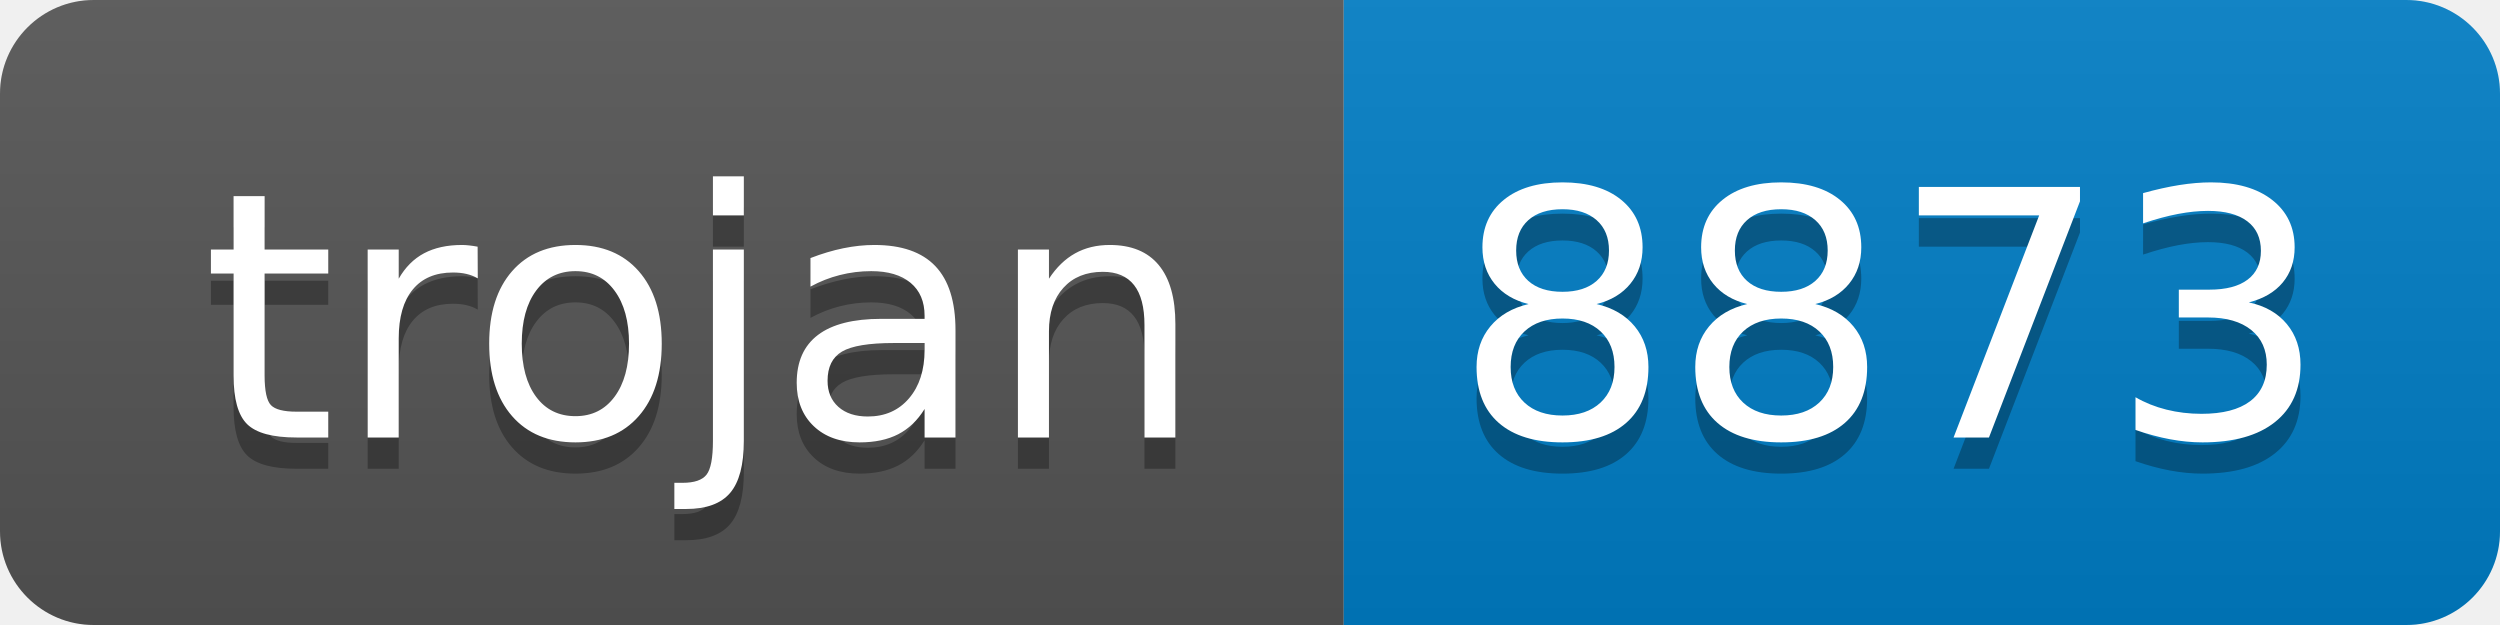
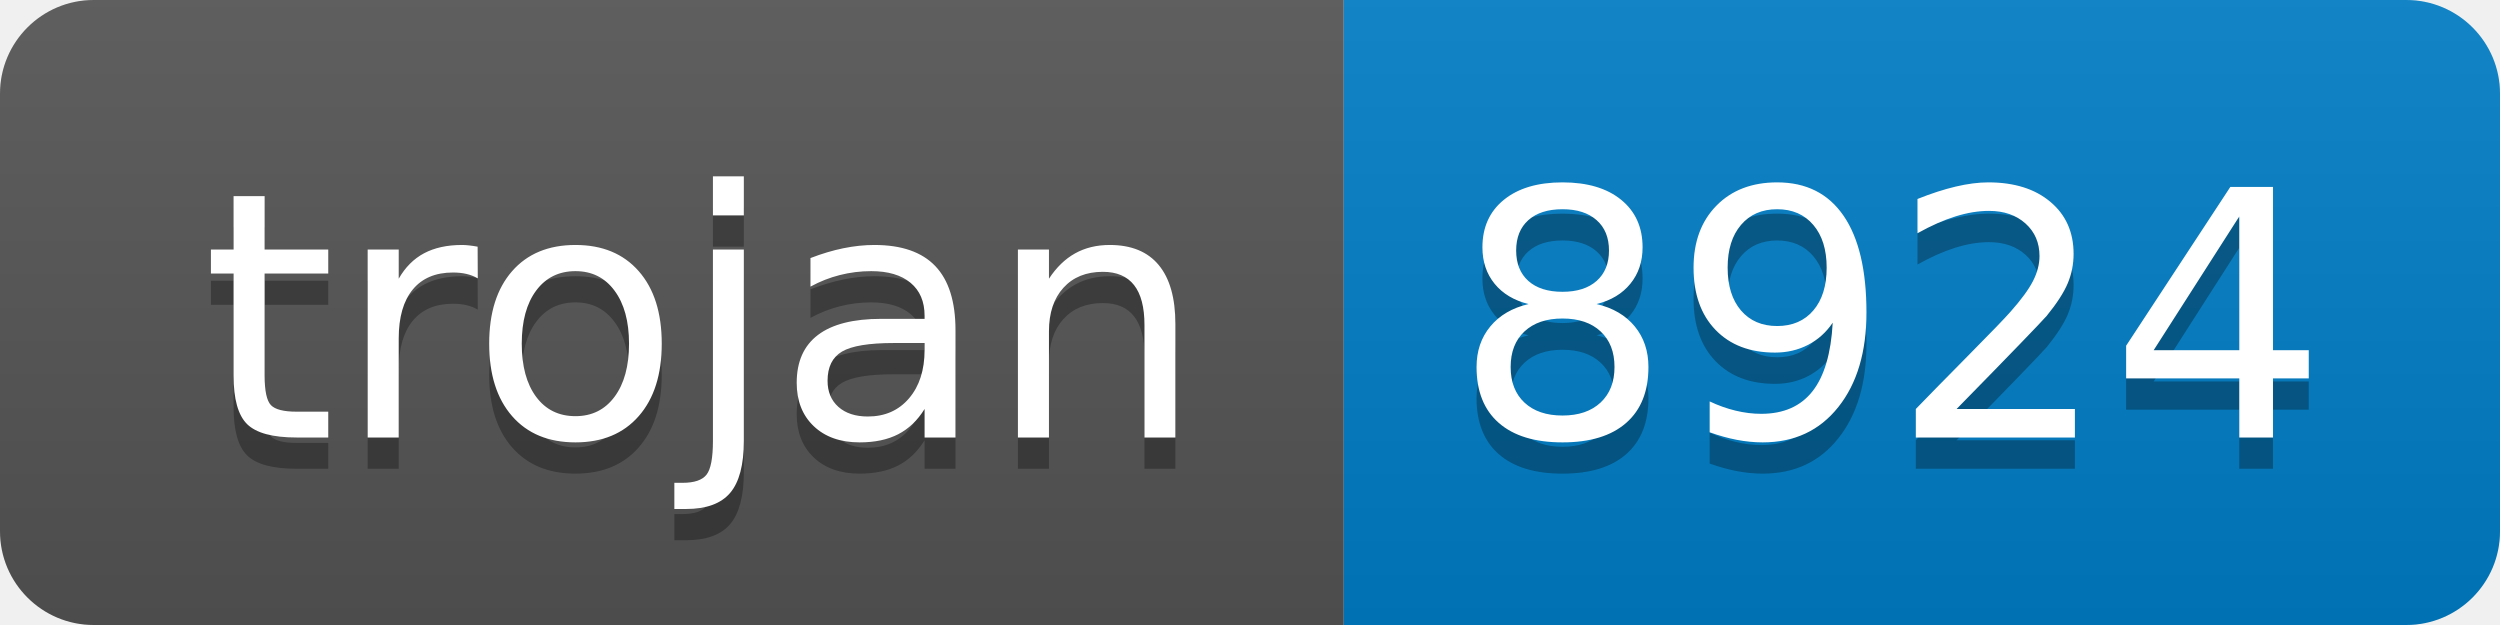
- <svg xmlns="http://www.w3.org/2000/svg" width="80" height="20" role="img" aria-label="trojan: 8873">
+ <svg xmlns="http://www.w3.org/2000/svg" width="80" height="20" role="img" aria-label="trojan: 8924">
  <linearGradient id="s" x2="0" y2="100%">
    <stop offset="0" stop-color="#bbb" stop-opacity=".1" />
    <stop offset="1" stop-opacity=".1" />
  </linearGradient>
  <clipPath id="r">
    <rect width="80" height="20" rx="3" fill="#fff" />
  </clipPath>
  <g clip-path="url(#r)">
    <rect width="43" height="20" fill="#555" />
    <rect x="43" width="37" height="20" fill="#007ec6" />
    <rect width="80" height="20" fill="url(#s)" />
  </g>
  <g fill="#fff" text-anchor="middle" font-family="Verdana,Geneva,DejaVu Sans,sans-serif" text-rendering="geometricPrecision" font-size="110">
    <text aria-hidden="true" x="225" y="150" fill="#010101" fill-opacity=".3" transform="scale(.1)" textLength="330">trojan</text>
    <text x="225" y="140" transform="scale(.1)" fill="#fff" textLength="330">trojan</text>
-     <text aria-hidden="true" x="605" y="150" fill="#010101" fill-opacity=".3" transform="scale(.1)" textLength="270">8873</text>
-     <text x="605" y="140" transform="scale(.1)" fill="#fff" textLength="270">8873</text>
+     <text aria-hidden="true" x="605" y="150" fill="#010101" fill-opacity=".3" transform="scale(.1)" textLength="270">8924</text>
+     <text x="605" y="140" transform="scale(.1)" fill="#fff" textLength="270">8924</text>
  </g>
</svg>
